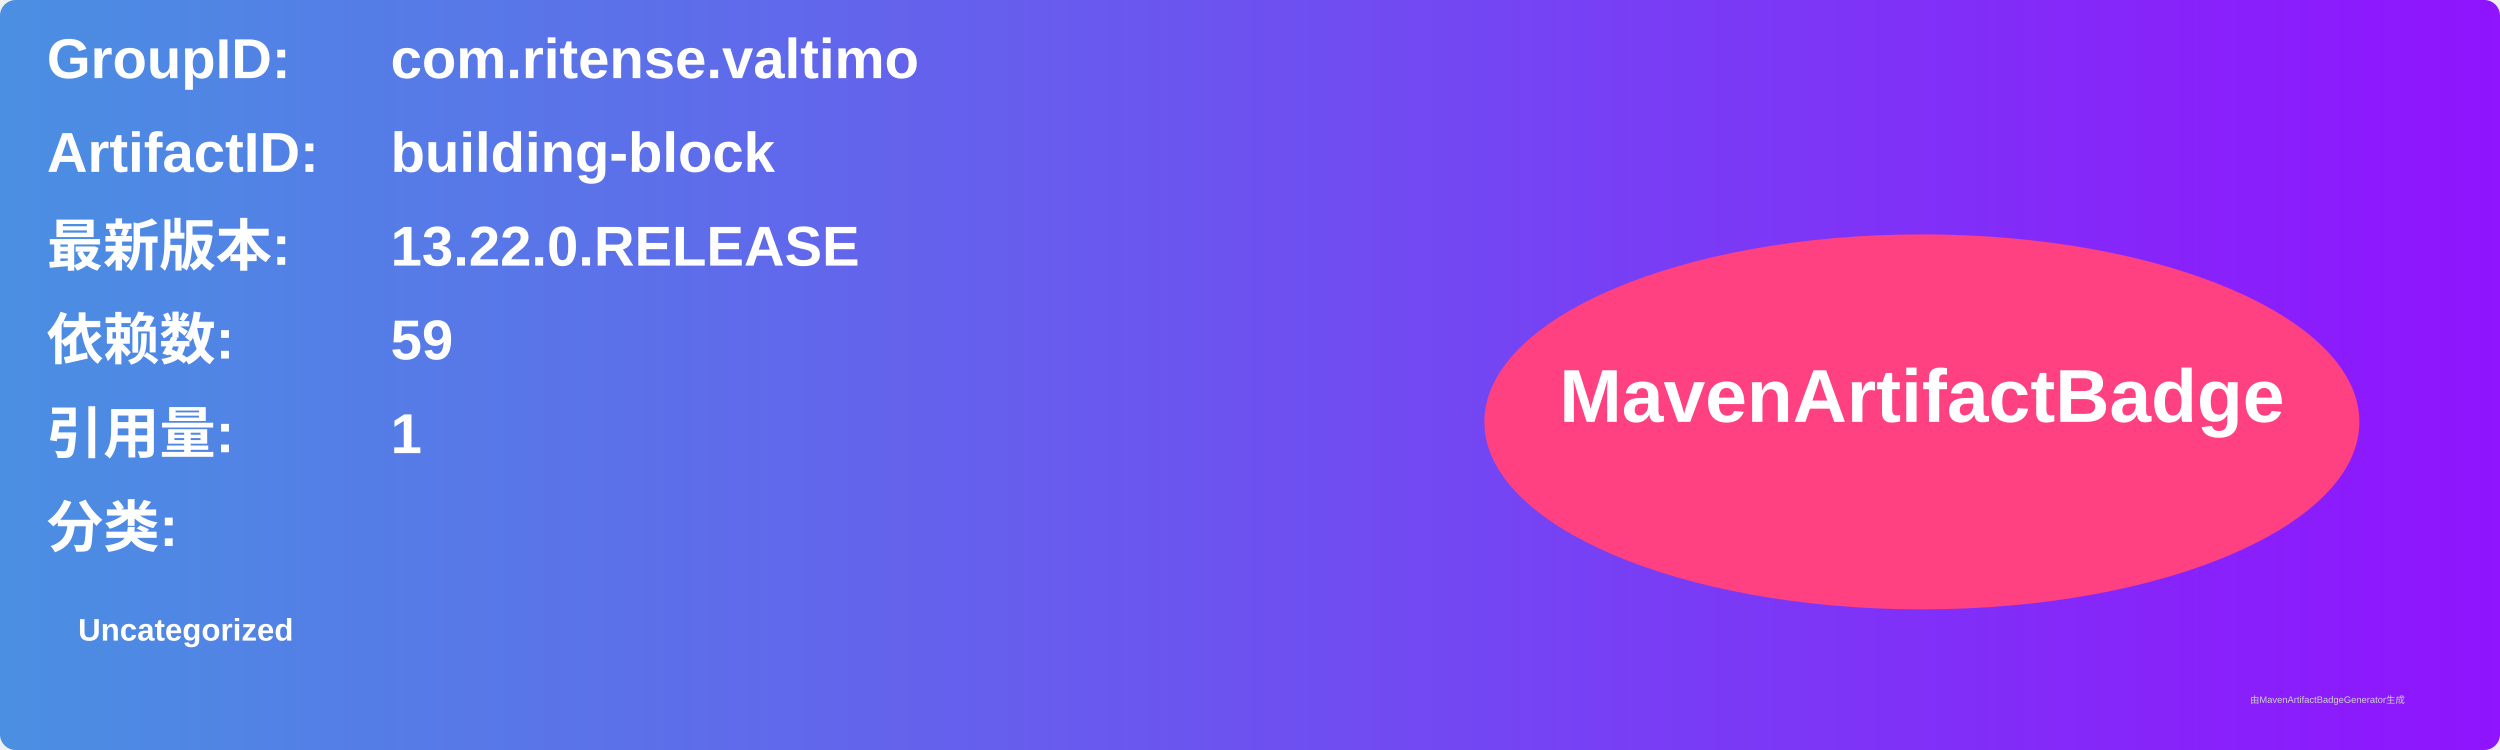
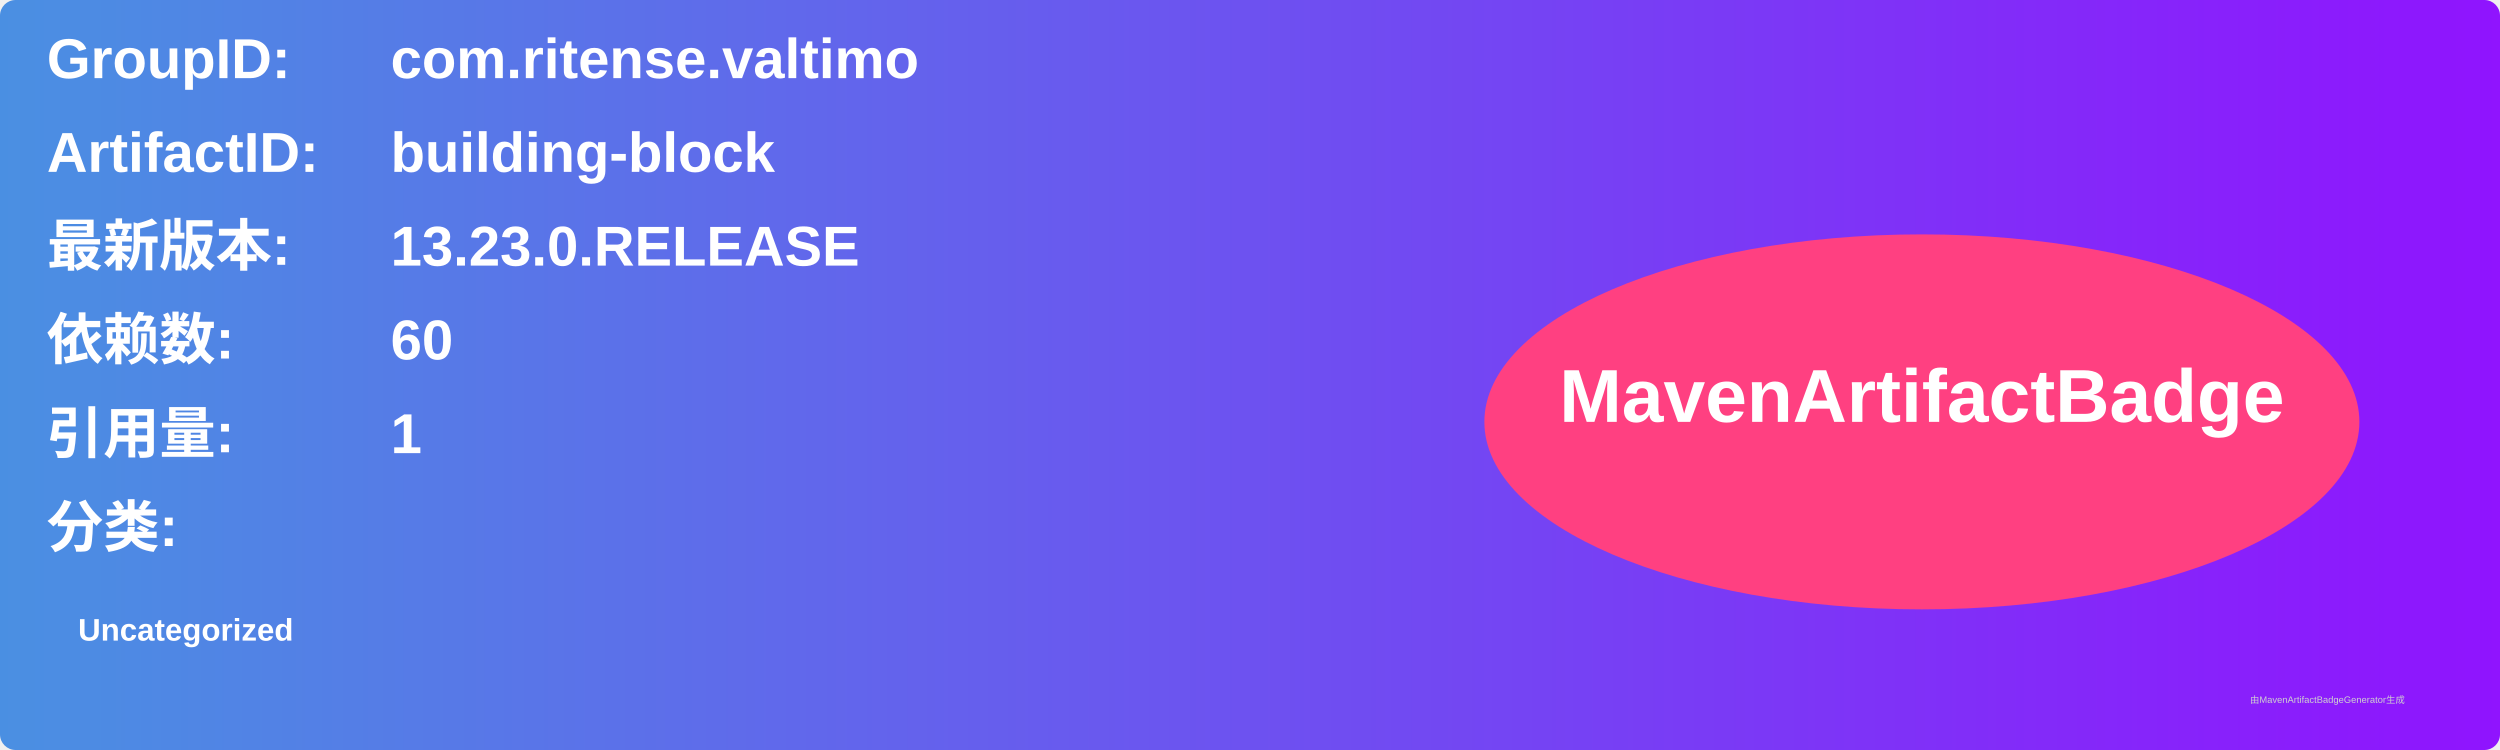
<svg xmlns="http://www.w3.org/2000/svg" width="800" height="240" viewBox="0 0 800 240">
  <linearGradient id="grad" x1="0%" y1="0%" x2="100%" y2="0%">
    <stop offset="0%" stop-color="#4a90e2" />
    <stop offset="100%" stop-color="#9013fe" />
  </linearGradient>
  <rect width="100%" height="100%" rx="5" ry="5" fill="url(#grad)" />
  <g transform="translate(15, 15)">
    <text x="0" y="10" font-family="Arial" font-size="18" fill="white" font-weight="bold" width="260">GroupID:</text>
    <text x="110" y="10" font-family="Arial" font-size="18" fill="white" font-weight="bold" width="460">com.ritense.valtimo</text>
    <text x="0" y="40" font-family="Arial" font-size="18" fill="white" font-weight="bold" width="260">ArtifactID:</text>
    <text x="110" y="40" font-family="Arial" font-size="18" fill="white" font-weight="bold" width="460">building-block</text>
    <text x="0" y="70" font-family="Arial" font-size="18" fill="white" font-weight="bold">最新版本:</text>
    <text x="110" y="70" font-family="Arial" font-size="18" fill="white" font-weight="bold">
-       <tspan font-weight="bold">13.22.0.RELEASE</tspan>
+       <tspan font-weight="bold">13.23.0.RELEASE</tspan>
    </text>
    <text x="0" y="100" font-family="Arial" font-size="18" fill="white" font-weight="bold">依赖数: </text>
    <text x="110" y="100" font-family="Arial" font-size="18" fill="white">
-       <tspan font-weight="bold">59</tspan>
+       <tspan font-weight="bold">60</tspan>
    </text>
    <text x="0" y="130" font-family="Arial" font-size="18" fill="white" font-weight="bold">引用量: </text>
    <text x="110" y="130" font-family="Arial" font-size="18" fill="white">
      <tspan font-weight="bold">1</tspan>
    </text>
    <text x="0" y="160" font-family="Arial" font-size="18" fill="white" font-weight="bold">分类:</text>
    <text x="10" y="190" font-family="Arial" font-size="10" fill="white">
      <tspan font-weight="bold">Uncategorized</tspan>
    </text>
    <ellipse cx="600" cy="120" rx="140" ry="60" fill="#ff4081" />
    <text x="600" y="120" text-anchor="middle" font-family="Arial" font-size="24" fill="white" font-weight="bold">MavenArtifactBadge</text>
  </g>
  <text x="720" y="225" font-family="Arial" font-size="3" fill="#d0d0d0">由MavenArtifactBadgeGenerator生成</text>
</svg>
